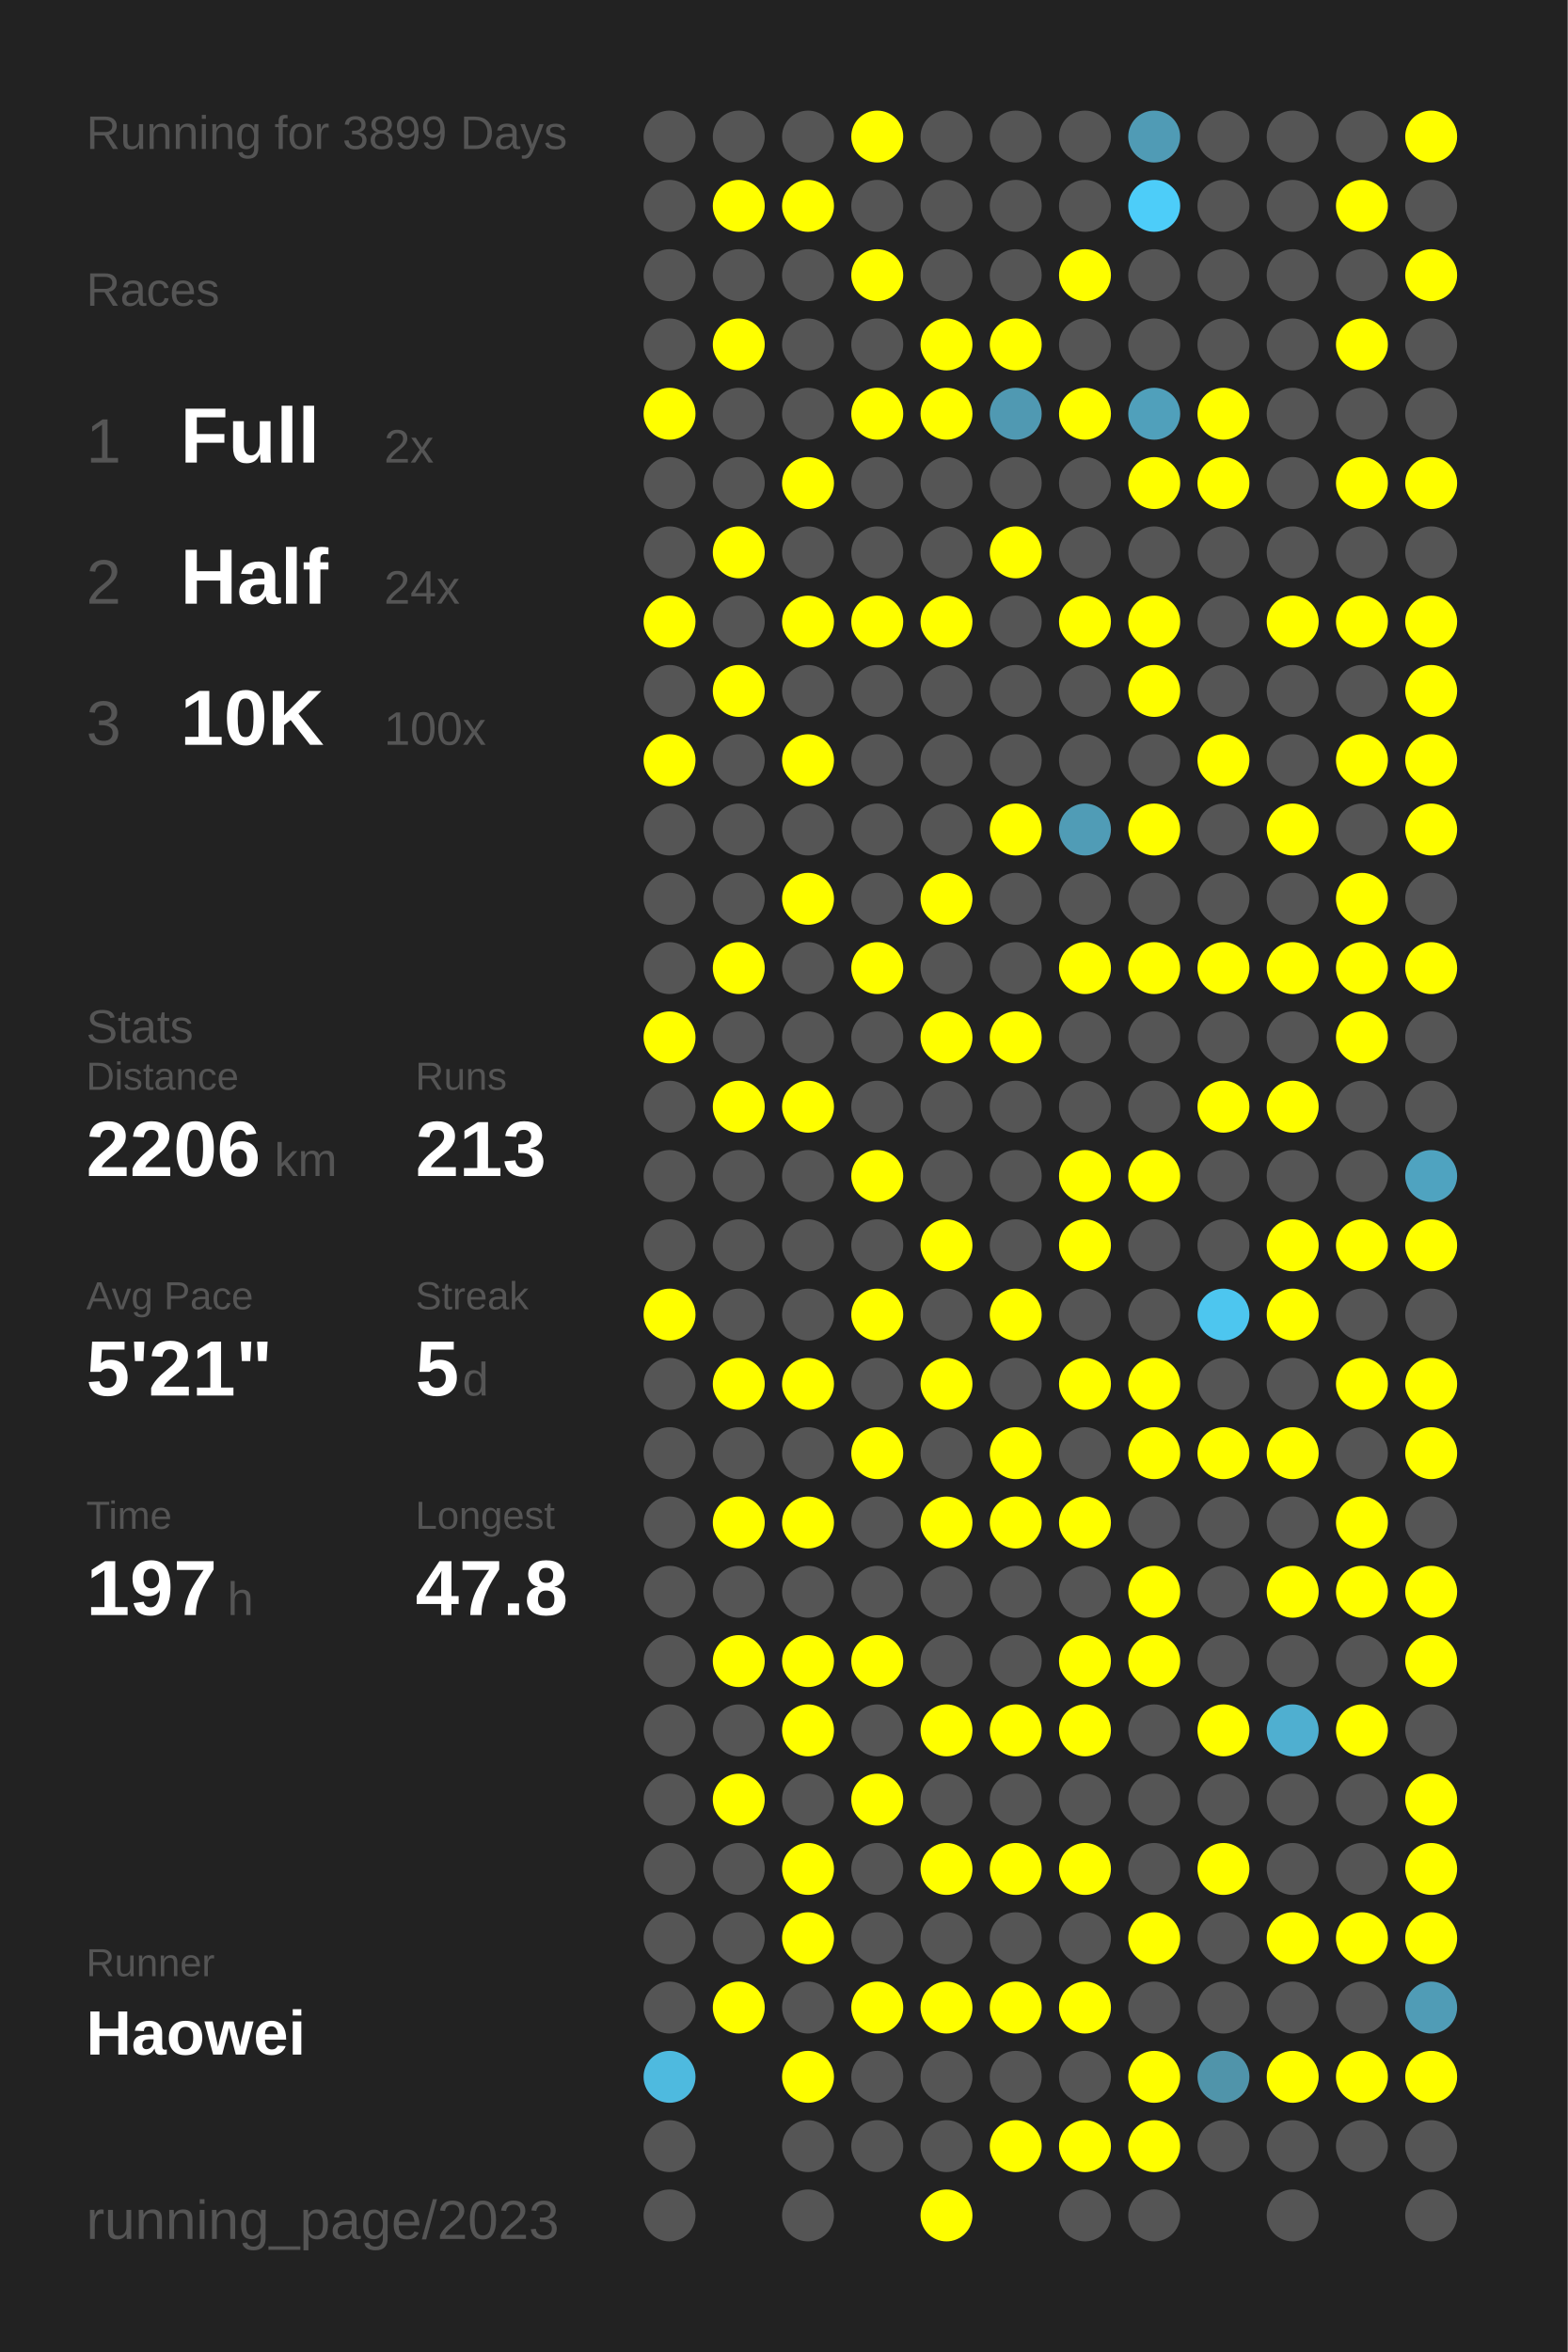
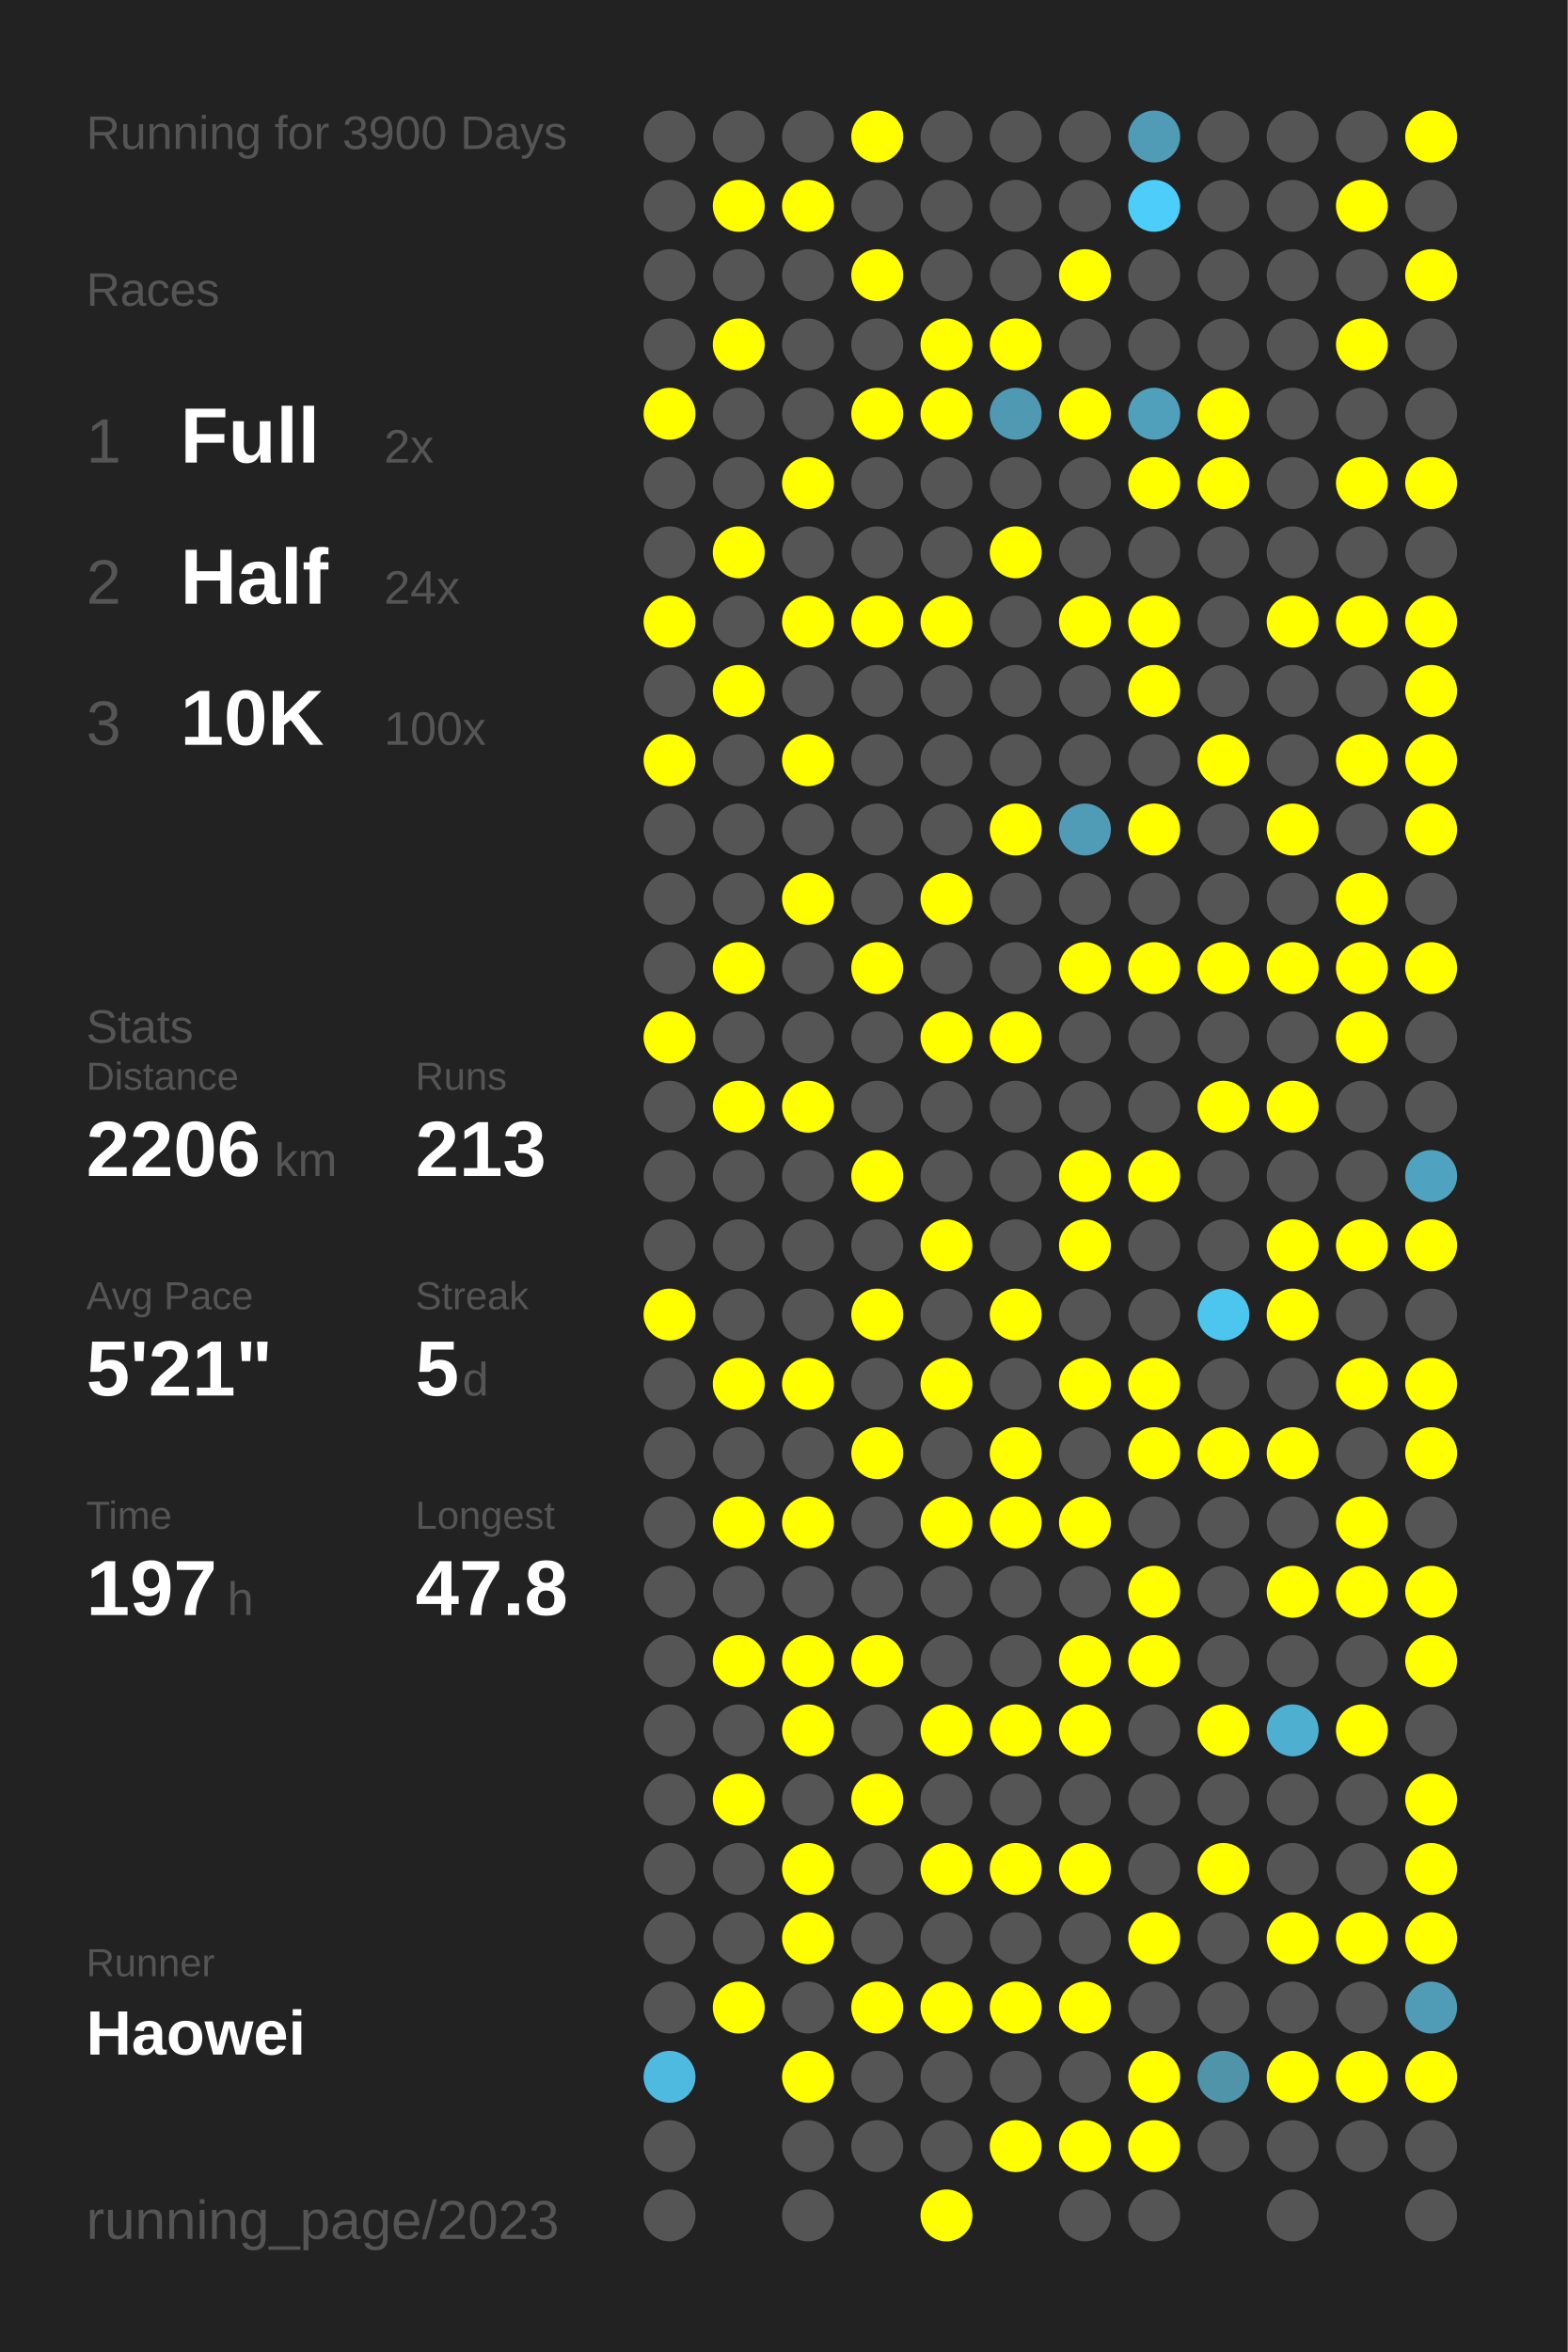
<svg xmlns="http://www.w3.org/2000/svg" baseProfile="full" height="300mm" version="1.1" viewBox="0,0,200,300" width="200mm">
  <defs />
  <rect fill="#222222" height="300" width="200" x="0" y="0" />
-   <text fill="#555555" style="font-size:6px; font-family:Arial;" x="11" y="19">Running for 3899 Days</text>
+   <text fill="#555555" style="font-size:6px; font-family:Arial;" x="11" y="19">Running for 3900 Days</text>
  <text fill="#555555" style="font-size:6px; font-family:Arial;" x="11" y="39">Races</text>
  <text fill="#555555" style="font-size:8px; font-family:Arial;" x="11" y="59">1</text>
  <text fill="#FFFFFF" style="font-size:10px; font-family:Arial; font-weight:bold;" x="23" y="59">Full</text>
  <text fill="#555555" style="font-size:6px; font-family:Arial;" x="49" y="59">2x</text>
  <text fill="#555555" style="font-size:8px; font-family:Arial;" x="11" y="77">2</text>
  <text fill="#FFFFFF" style="font-size:10px; font-family:Arial; font-weight:bold;" x="23" y="77">Half</text>
  <text fill="#555555" style="font-size:6px; font-family:Arial;" x="49" y="77">24x</text>
  <text fill="#555555" style="font-size:8px; font-family:Arial;" x="11" y="95">3</text>
  <text fill="#FFFFFF" style="font-size:10px; font-family:Arial; font-weight:bold;" x="23" y="95">10K</text>
  <text fill="#555555" style="font-size:6px; font-family:Arial;" x="49" y="95">100x</text>
  <text fill="#555555" style="font-size:6px; font-family:Arial;" x="11" y="133">Stats</text>
  <text fill="#555555" style="font-size:5px; font-family:Arial;" x="11" y="139">Distance</text>
  <text fill="#FFFFFF" style="font-size:10px; font-family:Arial; font-weight:bold;" x="11" y="150">2206</text>
  <text fill="#555555" style="font-size:6px; font-family:Arial;" x="35" y="150">km</text>
  <text fill="#555555" style="font-size:5px; font-family:Arial;" x="53" y="139">Runs</text>
  <text fill="#FFFFFF" style="font-size:10px; font-family:Arial; font-weight:bold;" x="53" y="150">213</text>
  <text fill="#555555" style="font-size:5px; font-family:Arial;" x="11" y="167">Avg Pace</text>
  <text fill="#FFFFFF" style="font-size:10px; font-family:Arial; font-weight:bold;" x="11" y="178">5'21"</text>
  <text fill="#555555" style="font-size:5px; font-family:Arial;" x="53" y="167">Streak</text>
  <text fill="#FFFFFF" style="font-size:10px; font-family:Arial; font-weight:bold;" x="53" y="178">5</text>
  <text fill="#555555" style="font-size:6px; font-family:Arial;" x="59" y="178">d</text>
  <text fill="#555555" style="font-size:5px; font-family:Arial;" x="11" y="195">Time</text>
  <text fill="#FFFFFF" style="font-size:10px; font-family:Arial; font-weight:bold;" x="11" y="206">197</text>
  <text fill="#555555" style="font-size:6px; font-family:Arial;" x="29" y="206">h</text>
  <text fill="#555555" style="font-size:5px; font-family:Arial;" x="53" y="195">Longest</text>
  <text fill="#FFFFFF" style="font-size:10px; font-family:Arial; font-weight:bold;" x="53" y="206">47.8</text>
  <text fill="#555555" style="font-size:5px; font-family:Arial;" x="11" y="252.065">Runner</text>
  <text fill="#FFFFFF" style="font-size:8px; font-family:Arial; font-weight:bold;" x="11" y="262.065">Haowei</text>
  <text fill="#555555" style="font-size:7px; font-family:Arial;" x="11" y="285.581">running_page/2023</text>
  <circle cx="85.417" cy="17.419" fill="#555555" r="3.312" />
  <circle cx="85.417" cy="26.258" fill="#555555" r="3.312" />
  <circle cx="85.417" cy="35.097" fill="#555555" r="3.312" />
  <circle cx="85.417" cy="43.935" fill="#555555" r="3.312" />
  <circle cx="85.417" cy="52.774" fill="#FFFF00" r="3.312" />
  <circle cx="85.417" cy="61.613" fill="#555555" r="3.312" />
  <circle cx="85.417" cy="70.452" fill="#555555" r="3.312" />
  <circle cx="85.417" cy="79.29" fill="#FFFF00" r="3.312" />
  <circle cx="85.417" cy="88.129" fill="#555555" r="3.312" />
  <circle cx="85.417" cy="96.968" fill="#FFFF00" r="3.312" />
  <circle cx="85.417" cy="105.806" fill="#555555" r="3.312" />
  <circle cx="85.417" cy="114.645" fill="#555555" r="3.312" />
  <circle cx="85.417" cy="123.484" fill="#555555" r="3.312" />
  <circle cx="85.417" cy="132.323" fill="#FFFF00" r="3.312" />
  <circle cx="85.417" cy="141.161" fill="#555555" r="3.312" />
  <circle cx="85.417" cy="150" fill="#555555" r="3.312" />
  <circle cx="85.417" cy="158.839" fill="#555555" r="3.312" />
  <circle cx="85.417" cy="167.677" fill="#FFFF00" r="3.312" />
  <circle cx="85.417" cy="176.516" fill="#555555" r="3.312" />
  <circle cx="85.417" cy="185.355" fill="#555555" r="3.312" />
  <circle cx="85.417" cy="194.194" fill="#555555" r="3.312" />
  <circle cx="85.417" cy="203.032" fill="#555555" r="3.312" />
  <circle cx="85.417" cy="211.871" fill="#555555" r="3.312" />
  <circle cx="85.417" cy="220.71" fill="#555555" r="3.312" />
  <circle cx="85.417" cy="229.548" fill="#555555" r="3.312" />
  <circle cx="85.417" cy="238.387" fill="#555555" r="3.312" />
  <circle cx="85.417" cy="247.226" fill="#555555" r="3.312" />
  <circle cx="85.417" cy="256.065" fill="#555555" r="3.312" />
  <circle cx="85.417" cy="264.903" fill="#4ebadf" r="3.312" />
  <circle cx="85.417" cy="273.742" fill="#555555" r="3.312" />
  <circle cx="85.417" cy="282.581" fill="#555555" r="3.312" />
  <circle cx="94.25" cy="17.419" fill="#555555" r="3.312" />
  <circle cx="94.25" cy="26.258" fill="#FFFF00" r="3.312" />
  <circle cx="94.25" cy="35.097" fill="#555555" r="3.312" />
  <circle cx="94.25" cy="43.935" fill="#FFFF00" r="3.312" />
  <circle cx="94.25" cy="52.774" fill="#555555" r="3.312" />
  <circle cx="94.25" cy="61.613" fill="#555555" r="3.312" />
  <circle cx="94.25" cy="70.452" fill="#FFFF00" r="3.312" />
  <circle cx="94.25" cy="79.29" fill="#555555" r="3.312" />
  <circle cx="94.25" cy="88.129" fill="#FFFF00" r="3.312" />
  <circle cx="94.25" cy="96.968" fill="#555555" r="3.312" />
  <circle cx="94.25" cy="105.806" fill="#555555" r="3.312" />
  <circle cx="94.25" cy="114.645" fill="#555555" r="3.312" />
  <circle cx="94.25" cy="123.484" fill="#FFFF00" r="3.312" />
  <circle cx="94.25" cy="132.323" fill="#555555" r="3.312" />
  <circle cx="94.25" cy="141.161" fill="#FFFF00" r="3.312" />
  <circle cx="94.25" cy="150" fill="#555555" r="3.312" />
  <circle cx="94.25" cy="158.839" fill="#555555" r="3.312" />
  <circle cx="94.25" cy="167.677" fill="#555555" r="3.312" />
  <circle cx="94.25" cy="176.516" fill="#FFFF00" r="3.312" />
  <circle cx="94.25" cy="185.355" fill="#555555" r="3.312" />
  <circle cx="94.25" cy="194.194" fill="#FFFF00" r="3.312" />
  <circle cx="94.25" cy="203.032" fill="#555555" r="3.312" />
  <circle cx="94.25" cy="211.871" fill="#FFFF00" r="3.312" />
  <circle cx="94.25" cy="220.71" fill="#555555" r="3.312" />
  <circle cx="94.25" cy="229.548" fill="#FFFF00" r="3.312" />
  <circle cx="94.25" cy="238.387" fill="#555555" r="3.312" />
  <circle cx="94.25" cy="247.226" fill="#555555" r="3.312" />
  <circle cx="94.25" cy="256.065" fill="#FFFF00" r="3.312" />
  <circle cx="103.083" cy="17.419" fill="#555555" r="3.312" />
  <circle cx="103.083" cy="26.258" fill="#FFFF00" r="3.312" />
  <circle cx="103.083" cy="35.097" fill="#555555" r="3.312" />
  <circle cx="103.083" cy="43.935" fill="#555555" r="3.312" />
  <circle cx="103.083" cy="52.774" fill="#555555" r="3.312" />
  <circle cx="103.083" cy="61.613" fill="#FFFF00" r="3.312" />
  <circle cx="103.083" cy="70.452" fill="#555555" r="3.312" />
  <circle cx="103.083" cy="79.29" fill="#FFFF00" r="3.312" />
  <circle cx="103.083" cy="88.129" fill="#555555" r="3.312" />
  <circle cx="103.083" cy="96.968" fill="#FFFF00" r="3.312" />
  <circle cx="103.083" cy="105.806" fill="#555555" r="3.312" />
  <circle cx="103.083" cy="114.645" fill="#FFFF00" r="3.312" />
  <circle cx="103.083" cy="123.484" fill="#555555" r="3.312" />
  <circle cx="103.083" cy="132.323" fill="#555555" r="3.312" />
  <circle cx="103.083" cy="141.161" fill="#FFFF00" r="3.312" />
  <circle cx="103.083" cy="150" fill="#555555" r="3.312" />
  <circle cx="103.083" cy="158.839" fill="#555555" r="3.312" />
  <circle cx="103.083" cy="167.677" fill="#555555" r="3.312" />
  <circle cx="103.083" cy="176.516" fill="#FFFF00" r="3.312" />
  <circle cx="103.083" cy="185.355" fill="#555555" r="3.312" />
  <circle cx="103.083" cy="194.194" fill="#FFFF00" r="3.312" />
  <circle cx="103.083" cy="203.032" fill="#555555" r="3.312" />
  <circle cx="103.083" cy="211.871" fill="#FFFF00" r="3.312" />
  <circle cx="103.083" cy="220.71" fill="#FFFF00" r="3.312" />
  <circle cx="103.083" cy="229.548" fill="#555555" r="3.312" />
  <circle cx="103.083" cy="238.387" fill="#FFFF00" r="3.312" />
  <circle cx="103.083" cy="247.226" fill="#FFFF00" r="3.312" />
  <circle cx="103.083" cy="256.065" fill="#555555" r="3.312" />
  <circle cx="103.083" cy="264.903" fill="#FFFF00" r="3.312" />
  <circle cx="103.083" cy="273.742" fill="#555555" r="3.312" />
  <circle cx="103.083" cy="282.581" fill="#555555" r="3.312" />
  <circle cx="111.917" cy="17.419" fill="#FFFF00" r="3.312" />
  <circle cx="111.917" cy="26.258" fill="#555555" r="3.312" />
  <circle cx="111.917" cy="35.097" fill="#FFFF00" r="3.312" />
  <circle cx="111.917" cy="43.935" fill="#555555" r="3.312" />
  <circle cx="111.917" cy="52.774" fill="#FFFF00" r="3.312" />
  <circle cx="111.917" cy="61.613" fill="#555555" r="3.312" />
  <circle cx="111.917" cy="70.452" fill="#555555" r="3.312" />
  <circle cx="111.917" cy="79.29" fill="#FFFF00" r="3.312" />
  <circle cx="111.917" cy="88.129" fill="#555555" r="3.312" />
  <circle cx="111.917" cy="96.968" fill="#555555" r="3.312" />
  <circle cx="111.917" cy="105.806" fill="#555555" r="3.312" />
  <circle cx="111.917" cy="114.645" fill="#555555" r="3.312" />
  <circle cx="111.917" cy="123.484" fill="#FFFF00" r="3.312" />
  <circle cx="111.917" cy="132.323" fill="#555555" r="3.312" />
  <circle cx="111.917" cy="141.161" fill="#555555" r="3.312" />
  <circle cx="111.917" cy="150" fill="#FFFF00" r="3.312" />
  <circle cx="111.917" cy="158.839" fill="#555555" r="3.312" />
  <circle cx="111.917" cy="167.677" fill="#FFFF00" r="3.312" />
  <circle cx="111.917" cy="176.516" fill="#555555" r="3.312" />
  <circle cx="111.917" cy="185.355" fill="#FFFF00" r="3.312" />
  <circle cx="111.917" cy="194.194" fill="#555555" r="3.312" />
  <circle cx="111.917" cy="203.032" fill="#555555" r="3.312" />
  <circle cx="111.917" cy="211.871" fill="#FFFF00" r="3.312" />
  <circle cx="111.917" cy="220.71" fill="#555555" r="3.312" />
  <circle cx="111.917" cy="229.548" fill="#FFFF00" r="3.312" />
  <circle cx="111.917" cy="238.387" fill="#555555" r="3.312" />
  <circle cx="111.917" cy="247.226" fill="#555555" r="3.312" />
  <circle cx="111.917" cy="256.065" fill="#FFFF00" r="3.312" />
  <circle cx="111.917" cy="264.903" fill="#555555" r="3.312" />
  <circle cx="111.917" cy="273.742" fill="#555555" r="3.312" />
  <circle cx="120.75" cy="17.419" fill="#555555" r="3.312" />
  <circle cx="120.75" cy="26.258" fill="#555555" r="3.312" />
  <circle cx="120.75" cy="35.097" fill="#555555" r="3.312" />
  <circle cx="120.75" cy="43.935" fill="#FFFF00" r="3.312" />
  <circle cx="120.75" cy="52.774" fill="#FFFF00" r="3.312" />
  <circle cx="120.75" cy="61.613" fill="#555555" r="3.312" />
  <circle cx="120.75" cy="70.452" fill="#555555" r="3.312" />
  <circle cx="120.75" cy="79.29" fill="#FFFF00" r="3.312" />
  <circle cx="120.75" cy="88.129" fill="#555555" r="3.312" />
  <circle cx="120.75" cy="96.968" fill="#555555" r="3.312" />
  <circle cx="120.75" cy="105.806" fill="#555555" r="3.312" />
  <circle cx="120.75" cy="114.645" fill="#FFFF00" r="3.312" />
  <circle cx="120.75" cy="123.484" fill="#555555" r="3.312" />
  <circle cx="120.75" cy="132.323" fill="#FFFF00" r="3.312" />
  <circle cx="120.75" cy="141.161" fill="#555555" r="3.312" />
  <circle cx="120.75" cy="150" fill="#555555" r="3.312" />
  <circle cx="120.75" cy="158.839" fill="#FFFF00" r="3.312" />
  <circle cx="120.75" cy="167.677" fill="#555555" r="3.312" />
  <circle cx="120.75" cy="176.516" fill="#FFFF00" r="3.312" />
  <circle cx="120.75" cy="185.355" fill="#555555" r="3.312" />
  <circle cx="120.75" cy="194.194" fill="#FFFF00" r="3.312" />
  <circle cx="120.75" cy="203.032" fill="#555555" r="3.312" />
  <circle cx="120.75" cy="211.871" fill="#555555" r="3.312" />
  <circle cx="120.75" cy="220.71" fill="#FFFF00" r="3.312" />
  <circle cx="120.75" cy="229.548" fill="#555555" r="3.312" />
  <circle cx="120.75" cy="238.387" fill="#FFFF00" r="3.312" />
  <circle cx="120.75" cy="247.226" fill="#555555" r="3.312" />
  <circle cx="120.75" cy="256.065" fill="#FFFF00" r="3.312" />
  <circle cx="120.75" cy="264.903" fill="#555555" r="3.312" />
  <circle cx="120.75" cy="273.742" fill="#555555" r="3.312" />
  <circle cx="120.75" cy="282.581" fill="#FFFF00" r="3.312" />
  <circle cx="129.583" cy="17.419" fill="#555555" r="3.312" />
  <circle cx="129.583" cy="26.258" fill="#555555" r="3.312" />
  <circle cx="129.583" cy="35.097" fill="#555555" r="3.312" />
  <circle cx="129.583" cy="43.935" fill="#FFFF00" r="3.312" />
  <circle cx="129.583" cy="52.774" fill="#5099b2" r="3.312" />
  <circle cx="129.583" cy="61.613" fill="#555555" r="3.312" />
  <circle cx="129.583" cy="70.452" fill="#FFFF00" r="3.312" />
  <circle cx="129.583" cy="79.29" fill="#555555" r="3.312" />
  <circle cx="129.583" cy="88.129" fill="#555555" r="3.312" />
  <circle cx="129.583" cy="96.968" fill="#555555" r="3.312" />
  <circle cx="129.583" cy="105.806" fill="#FFFF00" r="3.312" />
  <circle cx="129.583" cy="114.645" fill="#555555" r="3.312" />
  <circle cx="129.583" cy="123.484" fill="#555555" r="3.312" />
  <circle cx="129.583" cy="132.323" fill="#FFFF00" r="3.312" />
  <circle cx="129.583" cy="141.161" fill="#555555" r="3.312" />
  <circle cx="129.583" cy="150" fill="#555555" r="3.312" />
  <circle cx="129.583" cy="158.839" fill="#555555" r="3.312" />
  <circle cx="129.583" cy="167.677" fill="#FFFF00" r="3.312" />
  <circle cx="129.583" cy="176.516" fill="#555555" r="3.312" />
  <circle cx="129.583" cy="185.355" fill="#FFFF00" r="3.312" />
  <circle cx="129.583" cy="194.194" fill="#FFFF00" r="3.312" />
  <circle cx="129.583" cy="203.032" fill="#555555" r="3.312" />
  <circle cx="129.583" cy="211.871" fill="#555555" r="3.312" />
  <circle cx="129.583" cy="220.71" fill="#FFFF00" r="3.312" />
  <circle cx="129.583" cy="229.548" fill="#555555" r="3.312" />
  <circle cx="129.583" cy="238.387" fill="#FFFF00" r="3.312" />
  <circle cx="129.583" cy="247.226" fill="#555555" r="3.312" />
  <circle cx="129.583" cy="256.065" fill="#FFFF00" r="3.312" />
  <circle cx="129.583" cy="264.903" fill="#555555" r="3.312" />
  <circle cx="129.583" cy="273.742" fill="#FFFF00" r="3.312" />
  <circle cx="138.417" cy="17.419" fill="#555555" r="3.312" />
  <circle cx="138.417" cy="26.258" fill="#555555" r="3.312" />
  <circle cx="138.417" cy="35.097" fill="#FFFF00" r="3.312" />
  <circle cx="138.417" cy="43.935" fill="#555555" r="3.312" />
  <circle cx="138.417" cy="52.774" fill="#FFFF00" r="3.312" />
  <circle cx="138.417" cy="61.613" fill="#555555" r="3.312" />
  <circle cx="138.417" cy="70.452" fill="#555555" r="3.312" />
  <circle cx="138.417" cy="79.29" fill="#FFFF00" r="3.312" />
  <circle cx="138.417" cy="88.129" fill="#555555" r="3.312" />
  <circle cx="138.417" cy="96.968" fill="#555555" r="3.312" />
  <circle cx="138.417" cy="105.806" fill="#509cb6" r="3.312" />
  <circle cx="138.417" cy="114.645" fill="#555555" r="3.312" />
  <circle cx="138.417" cy="123.484" fill="#FFFF00" r="3.312" />
  <circle cx="138.417" cy="132.323" fill="#555555" r="3.312" />
  <circle cx="138.417" cy="141.161" fill="#555555" r="3.312" />
  <circle cx="138.417" cy="150" fill="#FFFF00" r="3.312" />
  <circle cx="138.417" cy="158.839" fill="#FFFF00" r="3.312" />
  <circle cx="138.417" cy="167.677" fill="#555555" r="3.312" />
  <circle cx="138.417" cy="176.516" fill="#FFFF00" r="3.312" />
  <circle cx="138.417" cy="185.355" fill="#555555" r="3.312" />
  <circle cx="138.417" cy="194.194" fill="#FFFF00" r="3.312" />
  <circle cx="138.417" cy="203.032" fill="#555555" r="3.312" />
  <circle cx="138.417" cy="211.871" fill="#FFFF00" r="3.312" />
  <circle cx="138.417" cy="220.71" fill="#FFFF00" r="3.312" />
  <circle cx="138.417" cy="229.548" fill="#555555" r="3.312" />
  <circle cx="138.417" cy="238.387" fill="#FFFF00" r="3.312" />
  <circle cx="138.417" cy="247.226" fill="#555555" r="3.312" />
  <circle cx="138.417" cy="256.065" fill="#FFFF00" r="3.312" />
  <circle cx="138.417" cy="264.903" fill="#555555" r="3.312" />
  <circle cx="138.417" cy="273.742" fill="#FFFF00" r="3.312" />
  <circle cx="138.417" cy="282.581" fill="#555555" r="3.312" />
  <circle cx="147.25" cy="17.419" fill="#509bb5" r="3.312" />
  <circle cx="147.25" cy="26.258" fill="#4dcdf9" r="3.312" />
  <circle cx="147.25" cy="35.097" fill="#555555" r="3.312" />
  <circle cx="147.25" cy="43.935" fill="#555555" r="3.312" />
  <circle cx="147.25" cy="52.774" fill="#50a0bb" r="3.312" />
  <circle cx="147.25" cy="61.613" fill="#FFFF00" r="3.312" />
  <circle cx="147.25" cy="70.452" fill="#555555" r="3.312" />
  <circle cx="147.25" cy="79.29" fill="#FFFF00" r="3.312" />
  <circle cx="147.25" cy="88.129" fill="#FFFF00" r="3.312" />
  <circle cx="147.25" cy="96.968" fill="#555555" r="3.312" />
  <circle cx="147.25" cy="105.806" fill="#FFFF00" r="3.312" />
  <circle cx="147.25" cy="114.645" fill="#555555" r="3.312" />
  <circle cx="147.25" cy="123.484" fill="#FFFF00" r="3.312" />
  <circle cx="147.25" cy="132.323" fill="#555555" r="3.312" />
  <circle cx="147.25" cy="141.161" fill="#555555" r="3.312" />
  <circle cx="147.25" cy="150" fill="#FFFF00" r="3.312" />
  <circle cx="147.25" cy="158.839" fill="#555555" r="3.312" />
  <circle cx="147.25" cy="167.677" fill="#555555" r="3.312" />
  <circle cx="147.25" cy="176.516" fill="#FFFF00" r="3.312" />
  <circle cx="147.25" cy="185.355" fill="#FFFF00" r="3.312" />
  <circle cx="147.25" cy="194.194" fill="#555555" r="3.312" />
  <circle cx="147.25" cy="203.032" fill="#FFFF00" r="3.312" />
  <circle cx="147.25" cy="211.871" fill="#FFFF00" r="3.312" />
  <circle cx="147.25" cy="220.71" fill="#555555" r="3.312" />
  <circle cx="147.25" cy="229.548" fill="#555555" r="3.312" />
  <circle cx="147.25" cy="238.387" fill="#555555" r="3.312" />
  <circle cx="147.25" cy="247.226" fill="#FFFF00" r="3.312" />
  <circle cx="147.25" cy="256.065" fill="#555555" r="3.312" />
  <circle cx="147.25" cy="264.903" fill="#FFFF00" r="3.312" />
  <circle cx="147.25" cy="273.742" fill="#FFFF00" r="3.312" />
  <circle cx="147.25" cy="282.581" fill="#555555" r="3.312" />
  <circle cx="156.083" cy="17.419" fill="#555555" r="3.312" />
  <circle cx="156.083" cy="26.258" fill="#555555" r="3.312" />
  <circle cx="156.083" cy="35.097" fill="#555555" r="3.312" />
  <circle cx="156.083" cy="43.935" fill="#555555" r="3.312" />
  <circle cx="156.083" cy="52.774" fill="#FFFF00" r="3.312" />
  <circle cx="156.083" cy="61.613" fill="#FFFF00" r="3.312" />
  <circle cx="156.083" cy="70.452" fill="#555555" r="3.312" />
  <circle cx="156.083" cy="79.29" fill="#555555" r="3.312" />
  <circle cx="156.083" cy="88.129" fill="#555555" r="3.312" />
  <circle cx="156.083" cy="96.968" fill="#FFFF00" r="3.312" />
  <circle cx="156.083" cy="105.806" fill="#555555" r="3.312" />
  <circle cx="156.083" cy="114.645" fill="#555555" r="3.312" />
  <circle cx="156.083" cy="123.484" fill="#FFFF00" r="3.312" />
  <circle cx="156.083" cy="132.323" fill="#555555" r="3.312" />
  <circle cx="156.083" cy="141.161" fill="#FFFF00" r="3.312" />
  <circle cx="156.083" cy="150" fill="#555555" r="3.312" />
  <circle cx="156.083" cy="158.839" fill="#555555" r="3.312" />
  <circle cx="156.083" cy="167.677" fill="#4dc6ef" r="3.312" />
  <circle cx="156.083" cy="176.516" fill="#555555" r="3.312" />
  <circle cx="156.083" cy="185.355" fill="#FFFF00" r="3.312" />
  <circle cx="156.083" cy="194.194" fill="#555555" r="3.312" />
  <circle cx="156.083" cy="203.032" fill="#555555" r="3.312" />
  <circle cx="156.083" cy="211.871" fill="#555555" r="3.312" />
  <circle cx="156.083" cy="220.71" fill="#FFFF00" r="3.312" />
  <circle cx="156.083" cy="229.548" fill="#555555" r="3.312" />
  <circle cx="156.083" cy="238.387" fill="#FFFF00" r="3.312" />
  <circle cx="156.083" cy="247.226" fill="#555555" r="3.312" />
  <circle cx="156.083" cy="256.065" fill="#555555" r="3.312" />
  <circle cx="156.083" cy="264.903" fill="#5094aa" r="3.312" />
  <circle cx="156.083" cy="273.742" fill="#555555" r="3.312" />
  <circle cx="164.917" cy="17.419" fill="#555555" r="3.312" />
  <circle cx="164.917" cy="26.258" fill="#555555" r="3.312" />
  <circle cx="164.917" cy="35.097" fill="#555555" r="3.312" />
  <circle cx="164.917" cy="43.935" fill="#555555" r="3.312" />
  <circle cx="164.917" cy="52.774" fill="#555555" r="3.312" />
  <circle cx="164.917" cy="61.613" fill="#555555" r="3.312" />
  <circle cx="164.917" cy="70.452" fill="#555555" r="3.312" />
  <circle cx="164.917" cy="79.29" fill="#FFFF00" r="3.312" />
  <circle cx="164.917" cy="88.129" fill="#555555" r="3.312" />
  <circle cx="164.917" cy="96.968" fill="#555555" r="3.312" />
  <circle cx="164.917" cy="105.806" fill="#FFFF00" r="3.312" />
  <circle cx="164.917" cy="114.645" fill="#555555" r="3.312" />
  <circle cx="164.917" cy="123.484" fill="#FFFF00" r="3.312" />
  <circle cx="164.917" cy="132.323" fill="#555555" r="3.312" />
  <circle cx="164.917" cy="141.161" fill="#FFFF00" r="3.312" />
  <circle cx="164.917" cy="150" fill="#555555" r="3.312" />
  <circle cx="164.917" cy="158.839" fill="#FFFF00" r="3.312" />
  <circle cx="164.917" cy="167.677" fill="#FFFF00" r="3.312" />
  <circle cx="164.917" cy="176.516" fill="#555555" r="3.312" />
  <circle cx="164.917" cy="185.355" fill="#FFFF00" r="3.312" />
  <circle cx="164.917" cy="194.194" fill="#555555" r="3.312" />
  <circle cx="164.917" cy="203.032" fill="#FFFF00" r="3.312" />
  <circle cx="164.917" cy="211.871" fill="#555555" r="3.312" />
  <circle cx="164.917" cy="220.71" fill="#4fafd0" r="3.312" />
  <circle cx="164.917" cy="229.548" fill="#555555" r="3.312" />
  <circle cx="164.917" cy="238.387" fill="#555555" r="3.312" />
  <circle cx="164.917" cy="247.226" fill="#FFFF00" r="3.312" />
  <circle cx="164.917" cy="256.065" fill="#555555" r="3.312" />
  <circle cx="164.917" cy="264.903" fill="#FFFF00" r="3.312" />
  <circle cx="164.917" cy="273.742" fill="#555555" r="3.312" />
  <circle cx="164.917" cy="282.581" fill="#555555" r="3.312" />
  <circle cx="173.75" cy="17.419" fill="#555555" r="3.312" />
  <circle cx="173.75" cy="26.258" fill="#FFFF00" r="3.312" />
  <circle cx="173.75" cy="35.097" fill="#555555" r="3.312" />
  <circle cx="173.75" cy="43.935" fill="#FFFF00" r="3.312" />
  <circle cx="173.75" cy="52.774" fill="#555555" r="3.312" />
  <circle cx="173.75" cy="61.613" fill="#FFFF00" r="3.312" />
  <circle cx="173.75" cy="70.452" fill="#555555" r="3.312" />
  <circle cx="173.75" cy="79.29" fill="#FFFF00" r="3.312" />
  <circle cx="173.75" cy="88.129" fill="#555555" r="3.312" />
  <circle cx="173.75" cy="96.968" fill="#FFFF00" r="3.312" />
  <circle cx="173.75" cy="105.806" fill="#555555" r="3.312" />
  <circle cx="173.75" cy="114.645" fill="#FFFF00" r="3.312" />
  <circle cx="173.75" cy="123.484" fill="#FFFF00" r="3.312" />
  <circle cx="173.75" cy="132.323" fill="#FFFF00" r="3.312" />
  <circle cx="173.75" cy="141.161" fill="#555555" r="3.312" />
  <circle cx="173.75" cy="150" fill="#555555" r="3.312" />
  <circle cx="173.75" cy="158.839" fill="#FFFF00" r="3.312" />
  <circle cx="173.75" cy="167.677" fill="#555555" r="3.312" />
  <circle cx="173.75" cy="176.516" fill="#FFFF00" r="3.312" />
  <circle cx="173.75" cy="185.355" fill="#555555" r="3.312" />
  <circle cx="173.75" cy="194.194" fill="#FFFF00" r="3.312" />
  <circle cx="173.75" cy="203.032" fill="#FFFF00" r="3.312" />
  <circle cx="173.75" cy="211.871" fill="#555555" r="3.312" />
  <circle cx="173.75" cy="220.71" fill="#FFFF00" r="3.312" />
  <circle cx="173.75" cy="229.548" fill="#555555" r="3.312" />
  <circle cx="173.75" cy="238.387" fill="#555555" r="3.312" />
  <circle cx="173.75" cy="247.226" fill="#FFFF00" r="3.312" />
  <circle cx="173.75" cy="256.065" fill="#555555" r="3.312" />
  <circle cx="173.75" cy="264.903" fill="#FFFF00" r="3.312" />
  <circle cx="173.75" cy="273.742" fill="#555555" r="3.312" />
  <circle cx="182.583" cy="17.419" fill="#FFFF00" r="3.312" />
  <circle cx="182.583" cy="26.258" fill="#555555" r="3.312" />
  <circle cx="182.583" cy="35.097" fill="#FFFF00" r="3.312" />
  <circle cx="182.583" cy="43.935" fill="#555555" r="3.312" />
  <circle cx="182.583" cy="52.774" fill="#555555" r="3.312" />
  <circle cx="182.583" cy="61.613" fill="#FFFF00" r="3.312" />
  <circle cx="182.583" cy="70.452" fill="#555555" r="3.312" />
  <circle cx="182.583" cy="79.29" fill="#FFFF00" r="3.312" />
  <circle cx="182.583" cy="88.129" fill="#FFFF00" r="3.312" />
  <circle cx="182.583" cy="96.968" fill="#FFFF00" r="3.312" />
  <circle cx="182.583" cy="105.806" fill="#FFFF00" r="3.312" />
  <circle cx="182.583" cy="114.645" fill="#555555" r="3.312" />
  <circle cx="182.583" cy="123.484" fill="#FFFF00" r="3.312" />
  <circle cx="182.583" cy="132.323" fill="#555555" r="3.312" />
  <circle cx="182.583" cy="141.161" fill="#555555" r="3.312" />
  <circle cx="182.583" cy="150" fill="#4fa3c0" r="3.312" />
  <circle cx="182.583" cy="158.839" fill="#FFFF00" r="3.312" />
  <circle cx="182.583" cy="167.677" fill="#555555" r="3.312" />
  <circle cx="182.583" cy="176.516" fill="#FFFF00" r="3.312" />
  <circle cx="182.583" cy="185.355" fill="#FFFF00" r="3.312" />
  <circle cx="182.583" cy="194.194" fill="#555555" r="3.312" />
  <circle cx="182.583" cy="203.032" fill="#FFFF00" r="3.312" />
  <circle cx="182.583" cy="211.871" fill="#FFFF00" r="3.312" />
  <circle cx="182.583" cy="220.71" fill="#555555" r="3.312" />
  <circle cx="182.583" cy="229.548" fill="#FFFF00" r="3.312" />
  <circle cx="182.583" cy="238.387" fill="#FFFF00" r="3.312" />
  <circle cx="182.583" cy="247.226" fill="#FFFF00" r="3.312" />
  <circle cx="182.583" cy="256.065" fill="#509cb6" r="3.312" />
  <circle cx="182.583" cy="264.903" fill="#FFFF00" r="3.312" />
  <circle cx="182.583" cy="273.742" fill="#555555" r="3.312" />
  <circle cx="182.583" cy="282.581" fill="#555555" r="3.312" />
</svg>
